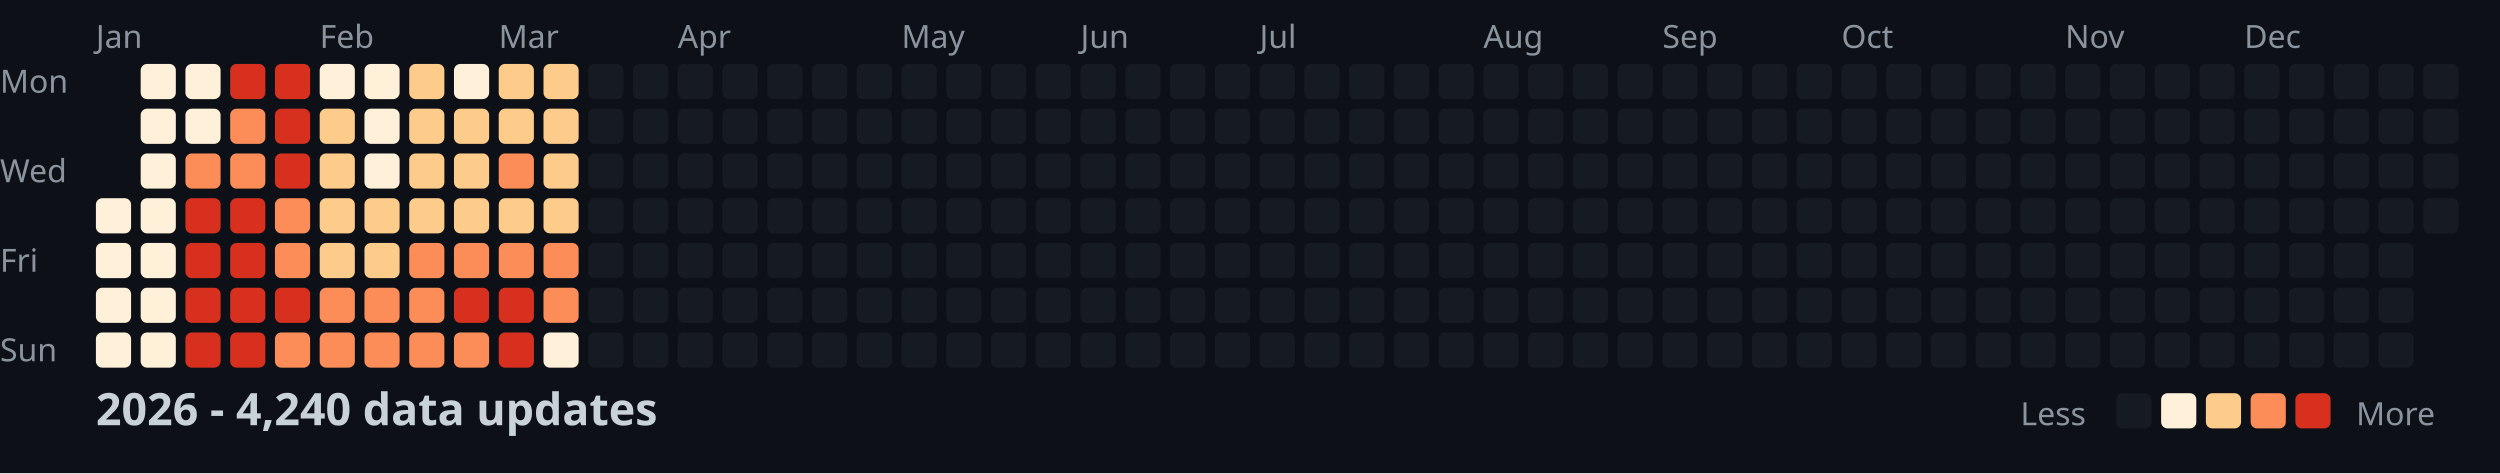
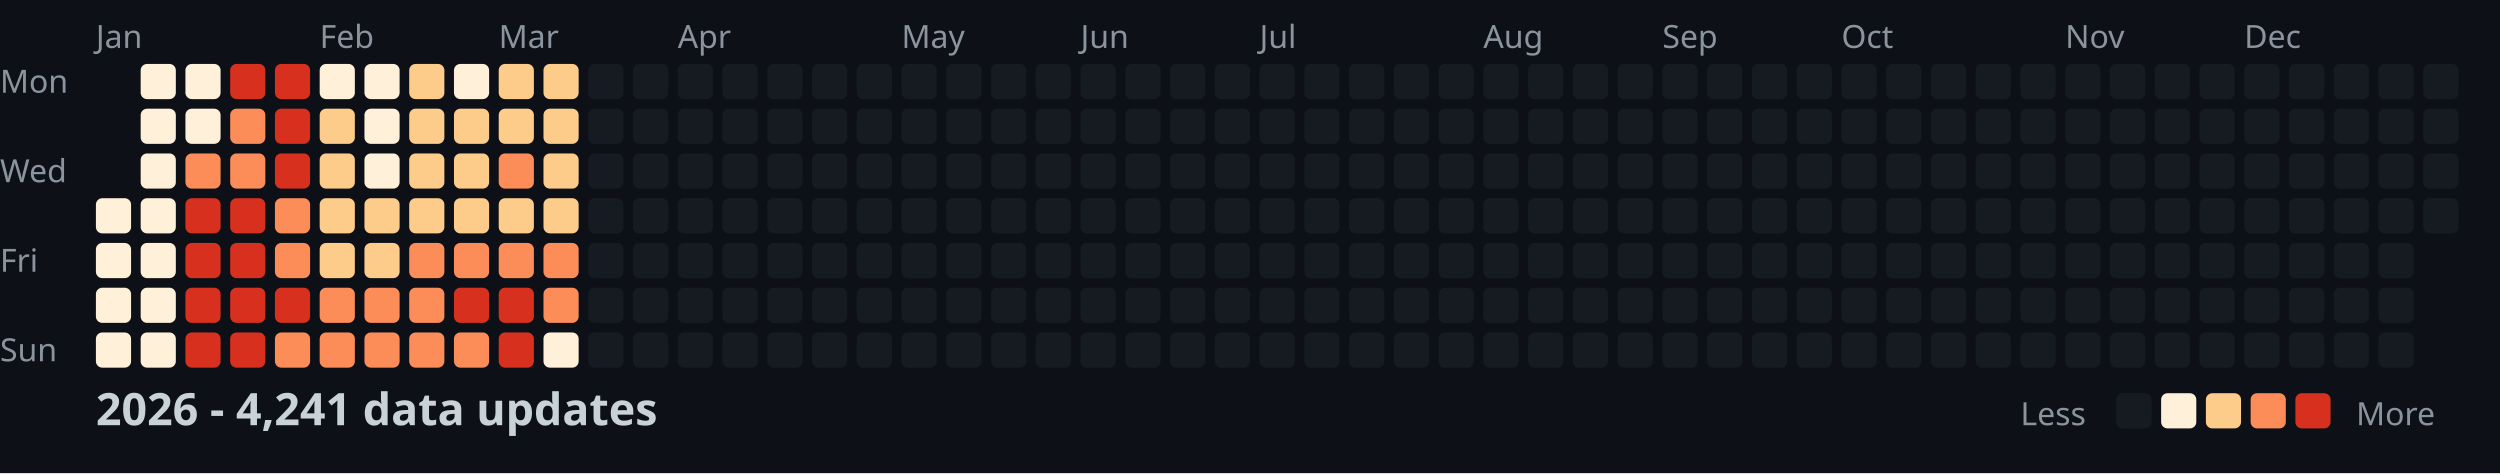
<svg xmlns="http://www.w3.org/2000/svg" width="782" height="148">
  <style>
    .month { font: 10px sans-serif; fill: #8b949e; }
    .day { font: 10px sans-serif; fill: #8b949e; }
    .title { font: bold 14px sans-serif; fill: #c9d1d9; }
    .legend { font: 10px sans-serif; fill: #8b949e; }
  </style>
  <rect width="100%" height="100%" fill="#0d1117" />
  <text x="0" y="29" class="day">Mon</text>
  <text x="0" y="57" class="day">Wed</text>
  <text x="0" y="85" class="day">Fri</text>
  <text x="0" y="113" class="day">Sun</text>
  <text x="30" y="15" class="month">Jan</text>
  <text x="100" y="15" class="month">Feb</text>
  <text x="156" y="15" class="month">Mar</text>
  <text x="212" y="15" class="month">Apr</text>
  <text x="282" y="15" class="month">May</text>
  <text x="338" y="15" class="month">Jun</text>
  <text x="394" y="15" class="month">Jul</text>
  <text x="464" y="15" class="month">Aug</text>
  <text x="520" y="15" class="month">Sep</text>
  <text x="576" y="15" class="month">Oct</text>
  <text x="646" y="15" class="month">Nov</text>
  <text x="702" y="15" class="month">Dec</text>
  <rect x="30" y="62" width="11" height="11" fill="#fef0d9" rx="2" />
  <rect x="30" y="76" width="11" height="11" fill="#fef0d9" rx="2" />
  <rect x="30" y="90" width="11" height="11" fill="#fef0d9" rx="2" />
  <rect x="30" y="104" width="11" height="11" fill="#fef0d9" rx="2" />
  <rect x="44" y="20" width="11" height="11" fill="#fef0d9" rx="2" />
  <rect x="44" y="34" width="11" height="11" fill="#fef0d9" rx="2" />
  <rect x="44" y="48" width="11" height="11" fill="#fef0d9" rx="2" />
  <rect x="44" y="62" width="11" height="11" fill="#fef0d9" rx="2" />
  <rect x="44" y="76" width="11" height="11" fill="#fef0d9" rx="2" />
  <rect x="44" y="90" width="11" height="11" fill="#fef0d9" rx="2" />
  <rect x="44" y="104" width="11" height="11" fill="#fef0d9" rx="2" />
  <rect x="58" y="20" width="11" height="11" fill="#fef0d9" rx="2" />
  <rect x="58" y="34" width="11" height="11" fill="#fef0d9" rx="2" />
  <rect x="58" y="48" width="11" height="11" fill="#fc8d59" rx="2" />
  <rect x="58" y="62" width="11" height="11" fill="#d7301f" rx="2" />
  <rect x="58" y="76" width="11" height="11" fill="#d7301f" rx="2" />
  <rect x="58" y="90" width="11" height="11" fill="#d7301f" rx="2" />
  <rect x="58" y="104" width="11" height="11" fill="#d7301f" rx="2" />
  <rect x="72" y="20" width="11" height="11" fill="#d7301f" rx="2" />
  <rect x="72" y="34" width="11" height="11" fill="#fc8d59" rx="2" />
  <rect x="72" y="48" width="11" height="11" fill="#fc8d59" rx="2" />
  <rect x="72" y="62" width="11" height="11" fill="#d7301f" rx="2" />
  <rect x="72" y="76" width="11" height="11" fill="#d7301f" rx="2" />
  <rect x="72" y="90" width="11" height="11" fill="#d7301f" rx="2" />
  <rect x="72" y="104" width="11" height="11" fill="#d7301f" rx="2" />
  <rect x="86" y="20" width="11" height="11" fill="#d7301f" rx="2" />
  <rect x="86" y="34" width="11" height="11" fill="#d7301f" rx="2" />
  <rect x="86" y="48" width="11" height="11" fill="#d7301f" rx="2" />
  <rect x="86" y="62" width="11" height="11" fill="#fc8d59" rx="2" />
  <rect x="86" y="76" width="11" height="11" fill="#fc8d59" rx="2" />
  <rect x="86" y="90" width="11" height="11" fill="#d7301f" rx="2" />
  <rect x="86" y="104" width="11" height="11" fill="#fc8d59" rx="2" />
  <rect x="100" y="20" width="11" height="11" fill="#fef0d9" rx="2" />
  <rect x="100" y="34" width="11" height="11" fill="#fdcc8a" rx="2" />
  <rect x="100" y="48" width="11" height="11" fill="#fdcc8a" rx="2" />
  <rect x="100" y="62" width="11" height="11" fill="#fdcc8a" rx="2" />
  <rect x="100" y="76" width="11" height="11" fill="#fdcc8a" rx="2" />
  <rect x="100" y="90" width="11" height="11" fill="#fc8d59" rx="2" />
  <rect x="100" y="104" width="11" height="11" fill="#fc8d59" rx="2" />
  <rect x="114" y="20" width="11" height="11" fill="#fef0d9" rx="2" />
  <rect x="114" y="34" width="11" height="11" fill="#fef0d9" rx="2" />
  <rect x="114" y="48" width="11" height="11" fill="#fef0d9" rx="2" />
  <rect x="114" y="62" width="11" height="11" fill="#fdcc8a" rx="2" />
  <rect x="114" y="76" width="11" height="11" fill="#fdcc8a" rx="2" />
  <rect x="114" y="90" width="11" height="11" fill="#fc8d59" rx="2" />
  <rect x="114" y="104" width="11" height="11" fill="#fc8d59" rx="2" />
  <rect x="128" y="20" width="11" height="11" fill="#fdcc8a" rx="2" />
  <rect x="128" y="34" width="11" height="11" fill="#fdcc8a" rx="2" />
  <rect x="128" y="48" width="11" height="11" fill="#fdcc8a" rx="2" />
  <rect x="128" y="62" width="11" height="11" fill="#fdcc8a" rx="2" />
  <rect x="128" y="76" width="11" height="11" fill="#fc8d59" rx="2" />
  <rect x="128" y="90" width="11" height="11" fill="#fc8d59" rx="2" />
  <rect x="128" y="104" width="11" height="11" fill="#fc8d59" rx="2" />
  <rect x="142" y="20" width="11" height="11" fill="#fef0d9" rx="2" />
  <rect x="142" y="34" width="11" height="11" fill="#fdcc8a" rx="2" />
  <rect x="142" y="48" width="11" height="11" fill="#fdcc8a" rx="2" />
  <rect x="142" y="62" width="11" height="11" fill="#fdcc8a" rx="2" />
  <rect x="142" y="76" width="11" height="11" fill="#fc8d59" rx="2" />
  <rect x="142" y="90" width="11" height="11" fill="#d7301f" rx="2" />
  <rect x="142" y="104" width="11" height="11" fill="#fc8d59" rx="2" />
  <rect x="156" y="20" width="11" height="11" fill="#fdcc8a" rx="2" />
  <rect x="156" y="34" width="11" height="11" fill="#fdcc8a" rx="2" />
  <rect x="156" y="48" width="11" height="11" fill="#fc8d59" rx="2" />
  <rect x="156" y="62" width="11" height="11" fill="#fdcc8a" rx="2" />
  <rect x="156" y="76" width="11" height="11" fill="#fc8d59" rx="2" />
  <rect x="156" y="90" width="11" height="11" fill="#d7301f" rx="2" />
  <rect x="156" y="104" width="11" height="11" fill="#d7301f" rx="2" />
  <rect x="170" y="20" width="11" height="11" fill="#fdcc8a" rx="2" />
  <rect x="170" y="34" width="11" height="11" fill="#fdcc8a" rx="2" />
  <rect x="170" y="48" width="11" height="11" fill="#fdcc8a" rx="2" />
  <rect x="170" y="62" width="11" height="11" fill="#fdcc8a" rx="2" />
  <rect x="170" y="76" width="11" height="11" fill="#fc8d59" rx="2" />
  <rect x="170" y="90" width="11" height="11" fill="#fc8d59" rx="2" />
  <rect x="170" y="104" width="11" height="11" fill="#fef0d9" rx="2" />
  <rect x="184" y="20" width="11" height="11" fill="#161b22" rx="2" />
  <rect x="184" y="34" width="11" height="11" fill="#161b22" rx="2" />
  <rect x="184" y="48" width="11" height="11" fill="#161b22" rx="2" />
  <rect x="184" y="62" width="11" height="11" fill="#161b22" rx="2" />
  <rect x="184" y="76" width="11" height="11" fill="#161b22" rx="2" />
  <rect x="184" y="90" width="11" height="11" fill="#161b22" rx="2" />
  <rect x="184" y="104" width="11" height="11" fill="#161b22" rx="2" />
  <rect x="198" y="20" width="11" height="11" fill="#161b22" rx="2" />
  <rect x="198" y="34" width="11" height="11" fill="#161b22" rx="2" />
  <rect x="198" y="48" width="11" height="11" fill="#161b22" rx="2" />
  <rect x="198" y="62" width="11" height="11" fill="#161b22" rx="2" />
  <rect x="198" y="76" width="11" height="11" fill="#161b22" rx="2" />
  <rect x="198" y="90" width="11" height="11" fill="#161b22" rx="2" />
  <rect x="198" y="104" width="11" height="11" fill="#161b22" rx="2" />
  <rect x="212" y="20" width="11" height="11" fill="#161b22" rx="2" />
  <rect x="212" y="34" width="11" height="11" fill="#161b22" rx="2" />
  <rect x="212" y="48" width="11" height="11" fill="#161b22" rx="2" />
  <rect x="212" y="62" width="11" height="11" fill="#161b22" rx="2" />
  <rect x="212" y="76" width="11" height="11" fill="#161b22" rx="2" />
  <rect x="212" y="90" width="11" height="11" fill="#161b22" rx="2" />
  <rect x="212" y="104" width="11" height="11" fill="#161b22" rx="2" />
  <rect x="226" y="20" width="11" height="11" fill="#161b22" rx="2" />
  <rect x="226" y="34" width="11" height="11" fill="#161b22" rx="2" />
  <rect x="226" y="48" width="11" height="11" fill="#161b22" rx="2" />
  <rect x="226" y="62" width="11" height="11" fill="#161b22" rx="2" />
  <rect x="226" y="76" width="11" height="11" fill="#161b22" rx="2" />
  <rect x="226" y="90" width="11" height="11" fill="#161b22" rx="2" />
  <rect x="226" y="104" width="11" height="11" fill="#161b22" rx="2" />
  <rect x="240" y="20" width="11" height="11" fill="#161b22" rx="2" />
  <rect x="240" y="34" width="11" height="11" fill="#161b22" rx="2" />
  <rect x="240" y="48" width="11" height="11" fill="#161b22" rx="2" />
  <rect x="240" y="62" width="11" height="11" fill="#161b22" rx="2" />
  <rect x="240" y="76" width="11" height="11" fill="#161b22" rx="2" />
  <rect x="240" y="90" width="11" height="11" fill="#161b22" rx="2" />
  <rect x="240" y="104" width="11" height="11" fill="#161b22" rx="2" />
  <rect x="254" y="20" width="11" height="11" fill="#161b22" rx="2" />
  <rect x="254" y="34" width="11" height="11" fill="#161b22" rx="2" />
  <rect x="254" y="48" width="11" height="11" fill="#161b22" rx="2" />
  <rect x="254" y="62" width="11" height="11" fill="#161b22" rx="2" />
  <rect x="254" y="76" width="11" height="11" fill="#161b22" rx="2" />
  <rect x="254" y="90" width="11" height="11" fill="#161b22" rx="2" />
  <rect x="254" y="104" width="11" height="11" fill="#161b22" rx="2" />
  <rect x="268" y="20" width="11" height="11" fill="#161b22" rx="2" />
  <rect x="268" y="34" width="11" height="11" fill="#161b22" rx="2" />
  <rect x="268" y="48" width="11" height="11" fill="#161b22" rx="2" />
  <rect x="268" y="62" width="11" height="11" fill="#161b22" rx="2" />
  <rect x="268" y="76" width="11" height="11" fill="#161b22" rx="2" />
  <rect x="268" y="90" width="11" height="11" fill="#161b22" rx="2" />
  <rect x="268" y="104" width="11" height="11" fill="#161b22" rx="2" />
  <rect x="282" y="20" width="11" height="11" fill="#161b22" rx="2" />
  <rect x="282" y="34" width="11" height="11" fill="#161b22" rx="2" />
  <rect x="282" y="48" width="11" height="11" fill="#161b22" rx="2" />
  <rect x="282" y="62" width="11" height="11" fill="#161b22" rx="2" />
  <rect x="282" y="76" width="11" height="11" fill="#161b22" rx="2" />
  <rect x="282" y="90" width="11" height="11" fill="#161b22" rx="2" />
  <rect x="282" y="104" width="11" height="11" fill="#161b22" rx="2" />
  <rect x="296" y="20" width="11" height="11" fill="#161b22" rx="2" />
  <rect x="296" y="34" width="11" height="11" fill="#161b22" rx="2" />
  <rect x="296" y="48" width="11" height="11" fill="#161b22" rx="2" />
  <rect x="296" y="62" width="11" height="11" fill="#161b22" rx="2" />
  <rect x="296" y="76" width="11" height="11" fill="#161b22" rx="2" />
  <rect x="296" y="90" width="11" height="11" fill="#161b22" rx="2" />
  <rect x="296" y="104" width="11" height="11" fill="#161b22" rx="2" />
  <rect x="310" y="20" width="11" height="11" fill="#161b22" rx="2" />
  <rect x="310" y="34" width="11" height="11" fill="#161b22" rx="2" />
  <rect x="310" y="48" width="11" height="11" fill="#161b22" rx="2" />
  <rect x="310" y="62" width="11" height="11" fill="#161b22" rx="2" />
  <rect x="310" y="76" width="11" height="11" fill="#161b22" rx="2" />
  <rect x="310" y="90" width="11" height="11" fill="#161b22" rx="2" />
  <rect x="310" y="104" width="11" height="11" fill="#161b22" rx="2" />
  <rect x="324" y="20" width="11" height="11" fill="#161b22" rx="2" />
  <rect x="324" y="34" width="11" height="11" fill="#161b22" rx="2" />
  <rect x="324" y="48" width="11" height="11" fill="#161b22" rx="2" />
  <rect x="324" y="62" width="11" height="11" fill="#161b22" rx="2" />
  <rect x="324" y="76" width="11" height="11" fill="#161b22" rx="2" />
  <rect x="324" y="90" width="11" height="11" fill="#161b22" rx="2" />
  <rect x="324" y="104" width="11" height="11" fill="#161b22" rx="2" />
  <rect x="338" y="20" width="11" height="11" fill="#161b22" rx="2" />
  <rect x="338" y="34" width="11" height="11" fill="#161b22" rx="2" />
  <rect x="338" y="48" width="11" height="11" fill="#161b22" rx="2" />
  <rect x="338" y="62" width="11" height="11" fill="#161b22" rx="2" />
  <rect x="338" y="76" width="11" height="11" fill="#161b22" rx="2" />
  <rect x="338" y="90" width="11" height="11" fill="#161b22" rx="2" />
  <rect x="338" y="104" width="11" height="11" fill="#161b22" rx="2" />
  <rect x="352" y="20" width="11" height="11" fill="#161b22" rx="2" />
  <rect x="352" y="34" width="11" height="11" fill="#161b22" rx="2" />
  <rect x="352" y="48" width="11" height="11" fill="#161b22" rx="2" />
  <rect x="352" y="62" width="11" height="11" fill="#161b22" rx="2" />
  <rect x="352" y="76" width="11" height="11" fill="#161b22" rx="2" />
  <rect x="352" y="90" width="11" height="11" fill="#161b22" rx="2" />
  <rect x="352" y="104" width="11" height="11" fill="#161b22" rx="2" />
  <rect x="366" y="20" width="11" height="11" fill="#161b22" rx="2" />
  <rect x="366" y="34" width="11" height="11" fill="#161b22" rx="2" />
  <rect x="366" y="48" width="11" height="11" fill="#161b22" rx="2" />
  <rect x="366" y="62" width="11" height="11" fill="#161b22" rx="2" />
  <rect x="366" y="76" width="11" height="11" fill="#161b22" rx="2" />
  <rect x="366" y="90" width="11" height="11" fill="#161b22" rx="2" />
  <rect x="366" y="104" width="11" height="11" fill="#161b22" rx="2" />
  <rect x="380" y="20" width="11" height="11" fill="#161b22" rx="2" />
  <rect x="380" y="34" width="11" height="11" fill="#161b22" rx="2" />
  <rect x="380" y="48" width="11" height="11" fill="#161b22" rx="2" />
  <rect x="380" y="62" width="11" height="11" fill="#161b22" rx="2" />
  <rect x="380" y="76" width="11" height="11" fill="#161b22" rx="2" />
  <rect x="380" y="90" width="11" height="11" fill="#161b22" rx="2" />
  <rect x="380" y="104" width="11" height="11" fill="#161b22" rx="2" />
  <rect x="394" y="20" width="11" height="11" fill="#161b22" rx="2" />
  <rect x="394" y="34" width="11" height="11" fill="#161b22" rx="2" />
  <rect x="394" y="48" width="11" height="11" fill="#161b22" rx="2" />
  <rect x="394" y="62" width="11" height="11" fill="#161b22" rx="2" />
  <rect x="394" y="76" width="11" height="11" fill="#161b22" rx="2" />
  <rect x="394" y="90" width="11" height="11" fill="#161b22" rx="2" />
  <rect x="394" y="104" width="11" height="11" fill="#161b22" rx="2" />
  <rect x="408" y="20" width="11" height="11" fill="#161b22" rx="2" />
  <rect x="408" y="34" width="11" height="11" fill="#161b22" rx="2" />
  <rect x="408" y="48" width="11" height="11" fill="#161b22" rx="2" />
  <rect x="408" y="62" width="11" height="11" fill="#161b22" rx="2" />
  <rect x="408" y="76" width="11" height="11" fill="#161b22" rx="2" />
  <rect x="408" y="90" width="11" height="11" fill="#161b22" rx="2" />
  <rect x="408" y="104" width="11" height="11" fill="#161b22" rx="2" />
  <rect x="422" y="20" width="11" height="11" fill="#161b22" rx="2" />
  <rect x="422" y="34" width="11" height="11" fill="#161b22" rx="2" />
  <rect x="422" y="48" width="11" height="11" fill="#161b22" rx="2" />
  <rect x="422" y="62" width="11" height="11" fill="#161b22" rx="2" />
  <rect x="422" y="76" width="11" height="11" fill="#161b22" rx="2" />
  <rect x="422" y="90" width="11" height="11" fill="#161b22" rx="2" />
  <rect x="422" y="104" width="11" height="11" fill="#161b22" rx="2" />
  <rect x="436" y="20" width="11" height="11" fill="#161b22" rx="2" />
  <rect x="436" y="34" width="11" height="11" fill="#161b22" rx="2" />
  <rect x="436" y="48" width="11" height="11" fill="#161b22" rx="2" />
  <rect x="436" y="62" width="11" height="11" fill="#161b22" rx="2" />
  <rect x="436" y="76" width="11" height="11" fill="#161b22" rx="2" />
  <rect x="436" y="90" width="11" height="11" fill="#161b22" rx="2" />
  <rect x="436" y="104" width="11" height="11" fill="#161b22" rx="2" />
  <rect x="450" y="20" width="11" height="11" fill="#161b22" rx="2" />
  <rect x="450" y="34" width="11" height="11" fill="#161b22" rx="2" />
  <rect x="450" y="48" width="11" height="11" fill="#161b22" rx="2" />
  <rect x="450" y="62" width="11" height="11" fill="#161b22" rx="2" />
  <rect x="450" y="76" width="11" height="11" fill="#161b22" rx="2" />
  <rect x="450" y="90" width="11" height="11" fill="#161b22" rx="2" />
  <rect x="450" y="104" width="11" height="11" fill="#161b22" rx="2" />
  <rect x="464" y="20" width="11" height="11" fill="#161b22" rx="2" />
  <rect x="464" y="34" width="11" height="11" fill="#161b22" rx="2" />
  <rect x="464" y="48" width="11" height="11" fill="#161b22" rx="2" />
  <rect x="464" y="62" width="11" height="11" fill="#161b22" rx="2" />
  <rect x="464" y="76" width="11" height="11" fill="#161b22" rx="2" />
  <rect x="464" y="90" width="11" height="11" fill="#161b22" rx="2" />
  <rect x="464" y="104" width="11" height="11" fill="#161b22" rx="2" />
  <rect x="478" y="20" width="11" height="11" fill="#161b22" rx="2" />
  <rect x="478" y="34" width="11" height="11" fill="#161b22" rx="2" />
  <rect x="478" y="48" width="11" height="11" fill="#161b22" rx="2" />
  <rect x="478" y="62" width="11" height="11" fill="#161b22" rx="2" />
  <rect x="478" y="76" width="11" height="11" fill="#161b22" rx="2" />
  <rect x="478" y="90" width="11" height="11" fill="#161b22" rx="2" />
  <rect x="478" y="104" width="11" height="11" fill="#161b22" rx="2" />
  <rect x="492" y="20" width="11" height="11" fill="#161b22" rx="2" />
  <rect x="492" y="34" width="11" height="11" fill="#161b22" rx="2" />
  <rect x="492" y="48" width="11" height="11" fill="#161b22" rx="2" />
  <rect x="492" y="62" width="11" height="11" fill="#161b22" rx="2" />
  <rect x="492" y="76" width="11" height="11" fill="#161b22" rx="2" />
  <rect x="492" y="90" width="11" height="11" fill="#161b22" rx="2" />
  <rect x="492" y="104" width="11" height="11" fill="#161b22" rx="2" />
  <rect x="506" y="20" width="11" height="11" fill="#161b22" rx="2" />
  <rect x="506" y="34" width="11" height="11" fill="#161b22" rx="2" />
  <rect x="506" y="48" width="11" height="11" fill="#161b22" rx="2" />
  <rect x="506" y="62" width="11" height="11" fill="#161b22" rx="2" />
  <rect x="506" y="76" width="11" height="11" fill="#161b22" rx="2" />
  <rect x="506" y="90" width="11" height="11" fill="#161b22" rx="2" />
  <rect x="506" y="104" width="11" height="11" fill="#161b22" rx="2" />
  <rect x="520" y="20" width="11" height="11" fill="#161b22" rx="2" />
  <rect x="520" y="34" width="11" height="11" fill="#161b22" rx="2" />
  <rect x="520" y="48" width="11" height="11" fill="#161b22" rx="2" />
  <rect x="520" y="62" width="11" height="11" fill="#161b22" rx="2" />
  <rect x="520" y="76" width="11" height="11" fill="#161b22" rx="2" />
  <rect x="520" y="90" width="11" height="11" fill="#161b22" rx="2" />
  <rect x="520" y="104" width="11" height="11" fill="#161b22" rx="2" />
  <rect x="534" y="20" width="11" height="11" fill="#161b22" rx="2" />
  <rect x="534" y="34" width="11" height="11" fill="#161b22" rx="2" />
  <rect x="534" y="48" width="11" height="11" fill="#161b22" rx="2" />
  <rect x="534" y="62" width="11" height="11" fill="#161b22" rx="2" />
  <rect x="534" y="76" width="11" height="11" fill="#161b22" rx="2" />
  <rect x="534" y="90" width="11" height="11" fill="#161b22" rx="2" />
  <rect x="534" y="104" width="11" height="11" fill="#161b22" rx="2" />
  <rect x="548" y="20" width="11" height="11" fill="#161b22" rx="2" />
  <rect x="548" y="34" width="11" height="11" fill="#161b22" rx="2" />
  <rect x="548" y="48" width="11" height="11" fill="#161b22" rx="2" />
  <rect x="548" y="62" width="11" height="11" fill="#161b22" rx="2" />
  <rect x="548" y="76" width="11" height="11" fill="#161b22" rx="2" />
  <rect x="548" y="90" width="11" height="11" fill="#161b22" rx="2" />
  <rect x="548" y="104" width="11" height="11" fill="#161b22" rx="2" />
  <rect x="562" y="20" width="11" height="11" fill="#161b22" rx="2" />
  <rect x="562" y="34" width="11" height="11" fill="#161b22" rx="2" />
  <rect x="562" y="48" width="11" height="11" fill="#161b22" rx="2" />
  <rect x="562" y="62" width="11" height="11" fill="#161b22" rx="2" />
  <rect x="562" y="76" width="11" height="11" fill="#161b22" rx="2" />
  <rect x="562" y="90" width="11" height="11" fill="#161b22" rx="2" />
  <rect x="562" y="104" width="11" height="11" fill="#161b22" rx="2" />
  <rect x="576" y="20" width="11" height="11" fill="#161b22" rx="2" />
  <rect x="576" y="34" width="11" height="11" fill="#161b22" rx="2" />
  <rect x="576" y="48" width="11" height="11" fill="#161b22" rx="2" />
  <rect x="576" y="62" width="11" height="11" fill="#161b22" rx="2" />
  <rect x="576" y="76" width="11" height="11" fill="#161b22" rx="2" />
  <rect x="576" y="90" width="11" height="11" fill="#161b22" rx="2" />
  <rect x="576" y="104" width="11" height="11" fill="#161b22" rx="2" />
  <rect x="590" y="20" width="11" height="11" fill="#161b22" rx="2" />
  <rect x="590" y="34" width="11" height="11" fill="#161b22" rx="2" />
  <rect x="590" y="48" width="11" height="11" fill="#161b22" rx="2" />
  <rect x="590" y="62" width="11" height="11" fill="#161b22" rx="2" />
  <rect x="590" y="76" width="11" height="11" fill="#161b22" rx="2" />
  <rect x="590" y="90" width="11" height="11" fill="#161b22" rx="2" />
  <rect x="590" y="104" width="11" height="11" fill="#161b22" rx="2" />
  <rect x="604" y="20" width="11" height="11" fill="#161b22" rx="2" />
  <rect x="604" y="34" width="11" height="11" fill="#161b22" rx="2" />
  <rect x="604" y="48" width="11" height="11" fill="#161b22" rx="2" />
  <rect x="604" y="62" width="11" height="11" fill="#161b22" rx="2" />
  <rect x="604" y="76" width="11" height="11" fill="#161b22" rx="2" />
  <rect x="604" y="90" width="11" height="11" fill="#161b22" rx="2" />
  <rect x="604" y="104" width="11" height="11" fill="#161b22" rx="2" />
  <rect x="618" y="20" width="11" height="11" fill="#161b22" rx="2" />
  <rect x="618" y="34" width="11" height="11" fill="#161b22" rx="2" />
  <rect x="618" y="48" width="11" height="11" fill="#161b22" rx="2" />
  <rect x="618" y="62" width="11" height="11" fill="#161b22" rx="2" />
  <rect x="618" y="76" width="11" height="11" fill="#161b22" rx="2" />
  <rect x="618" y="90" width="11" height="11" fill="#161b22" rx="2" />
  <rect x="618" y="104" width="11" height="11" fill="#161b22" rx="2" />
  <rect x="632" y="20" width="11" height="11" fill="#161b22" rx="2" />
  <rect x="632" y="34" width="11" height="11" fill="#161b22" rx="2" />
  <rect x="632" y="48" width="11" height="11" fill="#161b22" rx="2" />
  <rect x="632" y="62" width="11" height="11" fill="#161b22" rx="2" />
  <rect x="632" y="76" width="11" height="11" fill="#161b22" rx="2" />
  <rect x="632" y="90" width="11" height="11" fill="#161b22" rx="2" />
  <rect x="632" y="104" width="11" height="11" fill="#161b22" rx="2" />
  <rect x="646" y="20" width="11" height="11" fill="#161b22" rx="2" />
  <rect x="646" y="34" width="11" height="11" fill="#161b22" rx="2" />
  <rect x="646" y="48" width="11" height="11" fill="#161b22" rx="2" />
  <rect x="646" y="62" width="11" height="11" fill="#161b22" rx="2" />
  <rect x="646" y="76" width="11" height="11" fill="#161b22" rx="2" />
  <rect x="646" y="90" width="11" height="11" fill="#161b22" rx="2" />
  <rect x="646" y="104" width="11" height="11" fill="#161b22" rx="2" />
  <rect x="660" y="20" width="11" height="11" fill="#161b22" rx="2" />
  <rect x="660" y="34" width="11" height="11" fill="#161b22" rx="2" />
  <rect x="660" y="48" width="11" height="11" fill="#161b22" rx="2" />
  <rect x="660" y="62" width="11" height="11" fill="#161b22" rx="2" />
  <rect x="660" y="76" width="11" height="11" fill="#161b22" rx="2" />
  <rect x="660" y="90" width="11" height="11" fill="#161b22" rx="2" />
  <rect x="660" y="104" width="11" height="11" fill="#161b22" rx="2" />
  <rect x="674" y="20" width="11" height="11" fill="#161b22" rx="2" />
  <rect x="674" y="34" width="11" height="11" fill="#161b22" rx="2" />
  <rect x="674" y="48" width="11" height="11" fill="#161b22" rx="2" />
  <rect x="674" y="62" width="11" height="11" fill="#161b22" rx="2" />
  <rect x="674" y="76" width="11" height="11" fill="#161b22" rx="2" />
  <rect x="674" y="90" width="11" height="11" fill="#161b22" rx="2" />
  <rect x="674" y="104" width="11" height="11" fill="#161b22" rx="2" />
  <rect x="688" y="20" width="11" height="11" fill="#161b22" rx="2" />
  <rect x="688" y="34" width="11" height="11" fill="#161b22" rx="2" />
  <rect x="688" y="48" width="11" height="11" fill="#161b22" rx="2" />
  <rect x="688" y="62" width="11" height="11" fill="#161b22" rx="2" />
  <rect x="688" y="76" width="11" height="11" fill="#161b22" rx="2" />
  <rect x="688" y="90" width="11" height="11" fill="#161b22" rx="2" />
  <rect x="688" y="104" width="11" height="11" fill="#161b22" rx="2" />
  <rect x="702" y="20" width="11" height="11" fill="#161b22" rx="2" />
  <rect x="702" y="34" width="11" height="11" fill="#161b22" rx="2" />
  <rect x="702" y="48" width="11" height="11" fill="#161b22" rx="2" />
  <rect x="702" y="62" width="11" height="11" fill="#161b22" rx="2" />
  <rect x="702" y="76" width="11" height="11" fill="#161b22" rx="2" />
  <rect x="702" y="90" width="11" height="11" fill="#161b22" rx="2" />
  <rect x="702" y="104" width="11" height="11" fill="#161b22" rx="2" />
  <rect x="716" y="20" width="11" height="11" fill="#161b22" rx="2" />
  <rect x="716" y="34" width="11" height="11" fill="#161b22" rx="2" />
  <rect x="716" y="48" width="11" height="11" fill="#161b22" rx="2" />
  <rect x="716" y="62" width="11" height="11" fill="#161b22" rx="2" />
  <rect x="716" y="76" width="11" height="11" fill="#161b22" rx="2" />
  <rect x="716" y="90" width="11" height="11" fill="#161b22" rx="2" />
  <rect x="716" y="104" width="11" height="11" fill="#161b22" rx="2" />
  <rect x="730" y="20" width="11" height="11" fill="#161b22" rx="2" />
  <rect x="730" y="34" width="11" height="11" fill="#161b22" rx="2" />
  <rect x="730" y="48" width="11" height="11" fill="#161b22" rx="2" />
  <rect x="730" y="62" width="11" height="11" fill="#161b22" rx="2" />
  <rect x="730" y="76" width="11" height="11" fill="#161b22" rx="2" />
  <rect x="730" y="90" width="11" height="11" fill="#161b22" rx="2" />
  <rect x="730" y="104" width="11" height="11" fill="#161b22" rx="2" />
  <rect x="744" y="20" width="11" height="11" fill="#161b22" rx="2" />
  <rect x="744" y="34" width="11" height="11" fill="#161b22" rx="2" />
  <rect x="744" y="48" width="11" height="11" fill="#161b22" rx="2" />
  <rect x="744" y="62" width="11" height="11" fill="#161b22" rx="2" />
  <rect x="744" y="76" width="11" height="11" fill="#161b22" rx="2" />
  <rect x="744" y="90" width="11" height="11" fill="#161b22" rx="2" />
  <rect x="744" y="104" width="11" height="11" fill="#161b22" rx="2" />
  <rect x="758" y="20" width="11" height="11" fill="#161b22" rx="2" />
  <rect x="758" y="34" width="11" height="11" fill="#161b22" rx="2" />
  <rect x="758" y="48" width="11" height="11" fill="#161b22" rx="2" />
  <rect x="758" y="62" width="11" height="11" fill="#161b22" rx="2" />
-   <text x="30" y="133" class="title">2026 - 4,240 data updates</text>
+   <text x="30" y="133" class="title">2026 - 4,241 data updates</text>
  <text x="632" y="133" class="legend">Less</text>
  <rect x="662" y="123" width="11" height="11" fill="#161b22" rx="2" />
  <rect x="676" y="123" width="11" height="11" fill="#fef0d9" rx="2" />
  <rect x="690" y="123" width="11" height="11" fill="#fdcc8a" rx="2" />
  <rect x="704" y="123" width="11" height="11" fill="#fc8d59" rx="2" />
  <rect x="718" y="123" width="11" height="11" fill="#d7301f" rx="2" />
  <text x="737" y="133" class="legend">More</text>
</svg>
